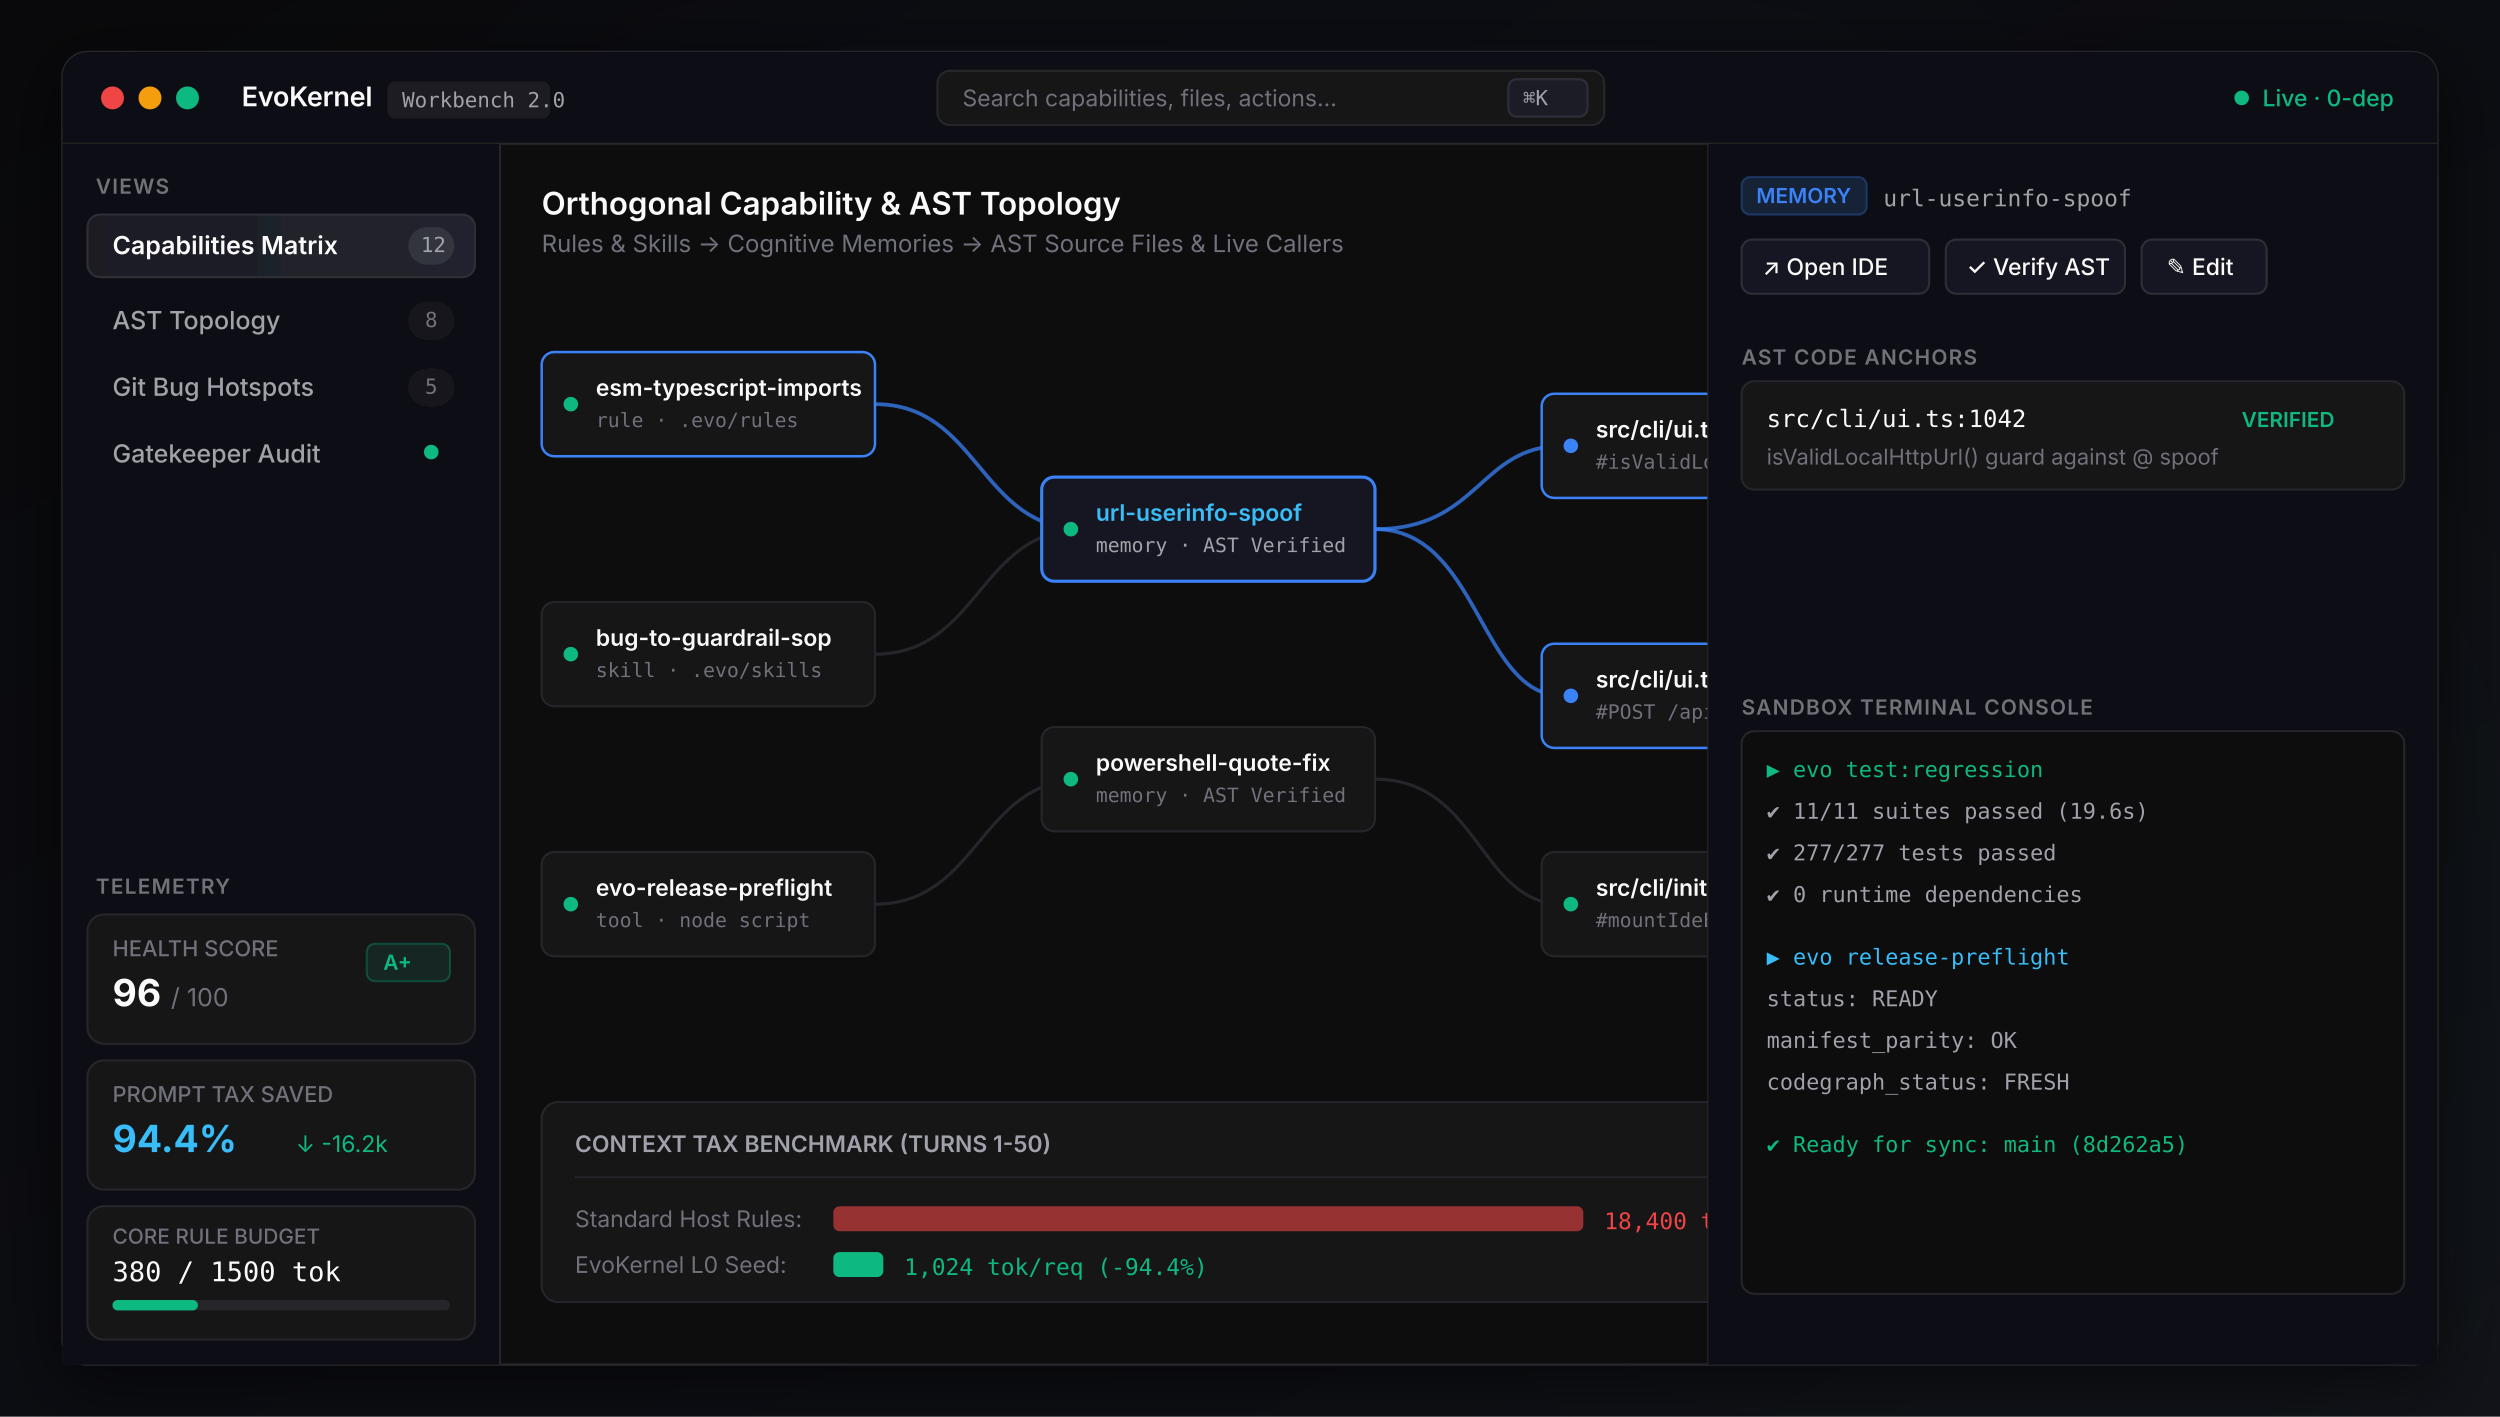
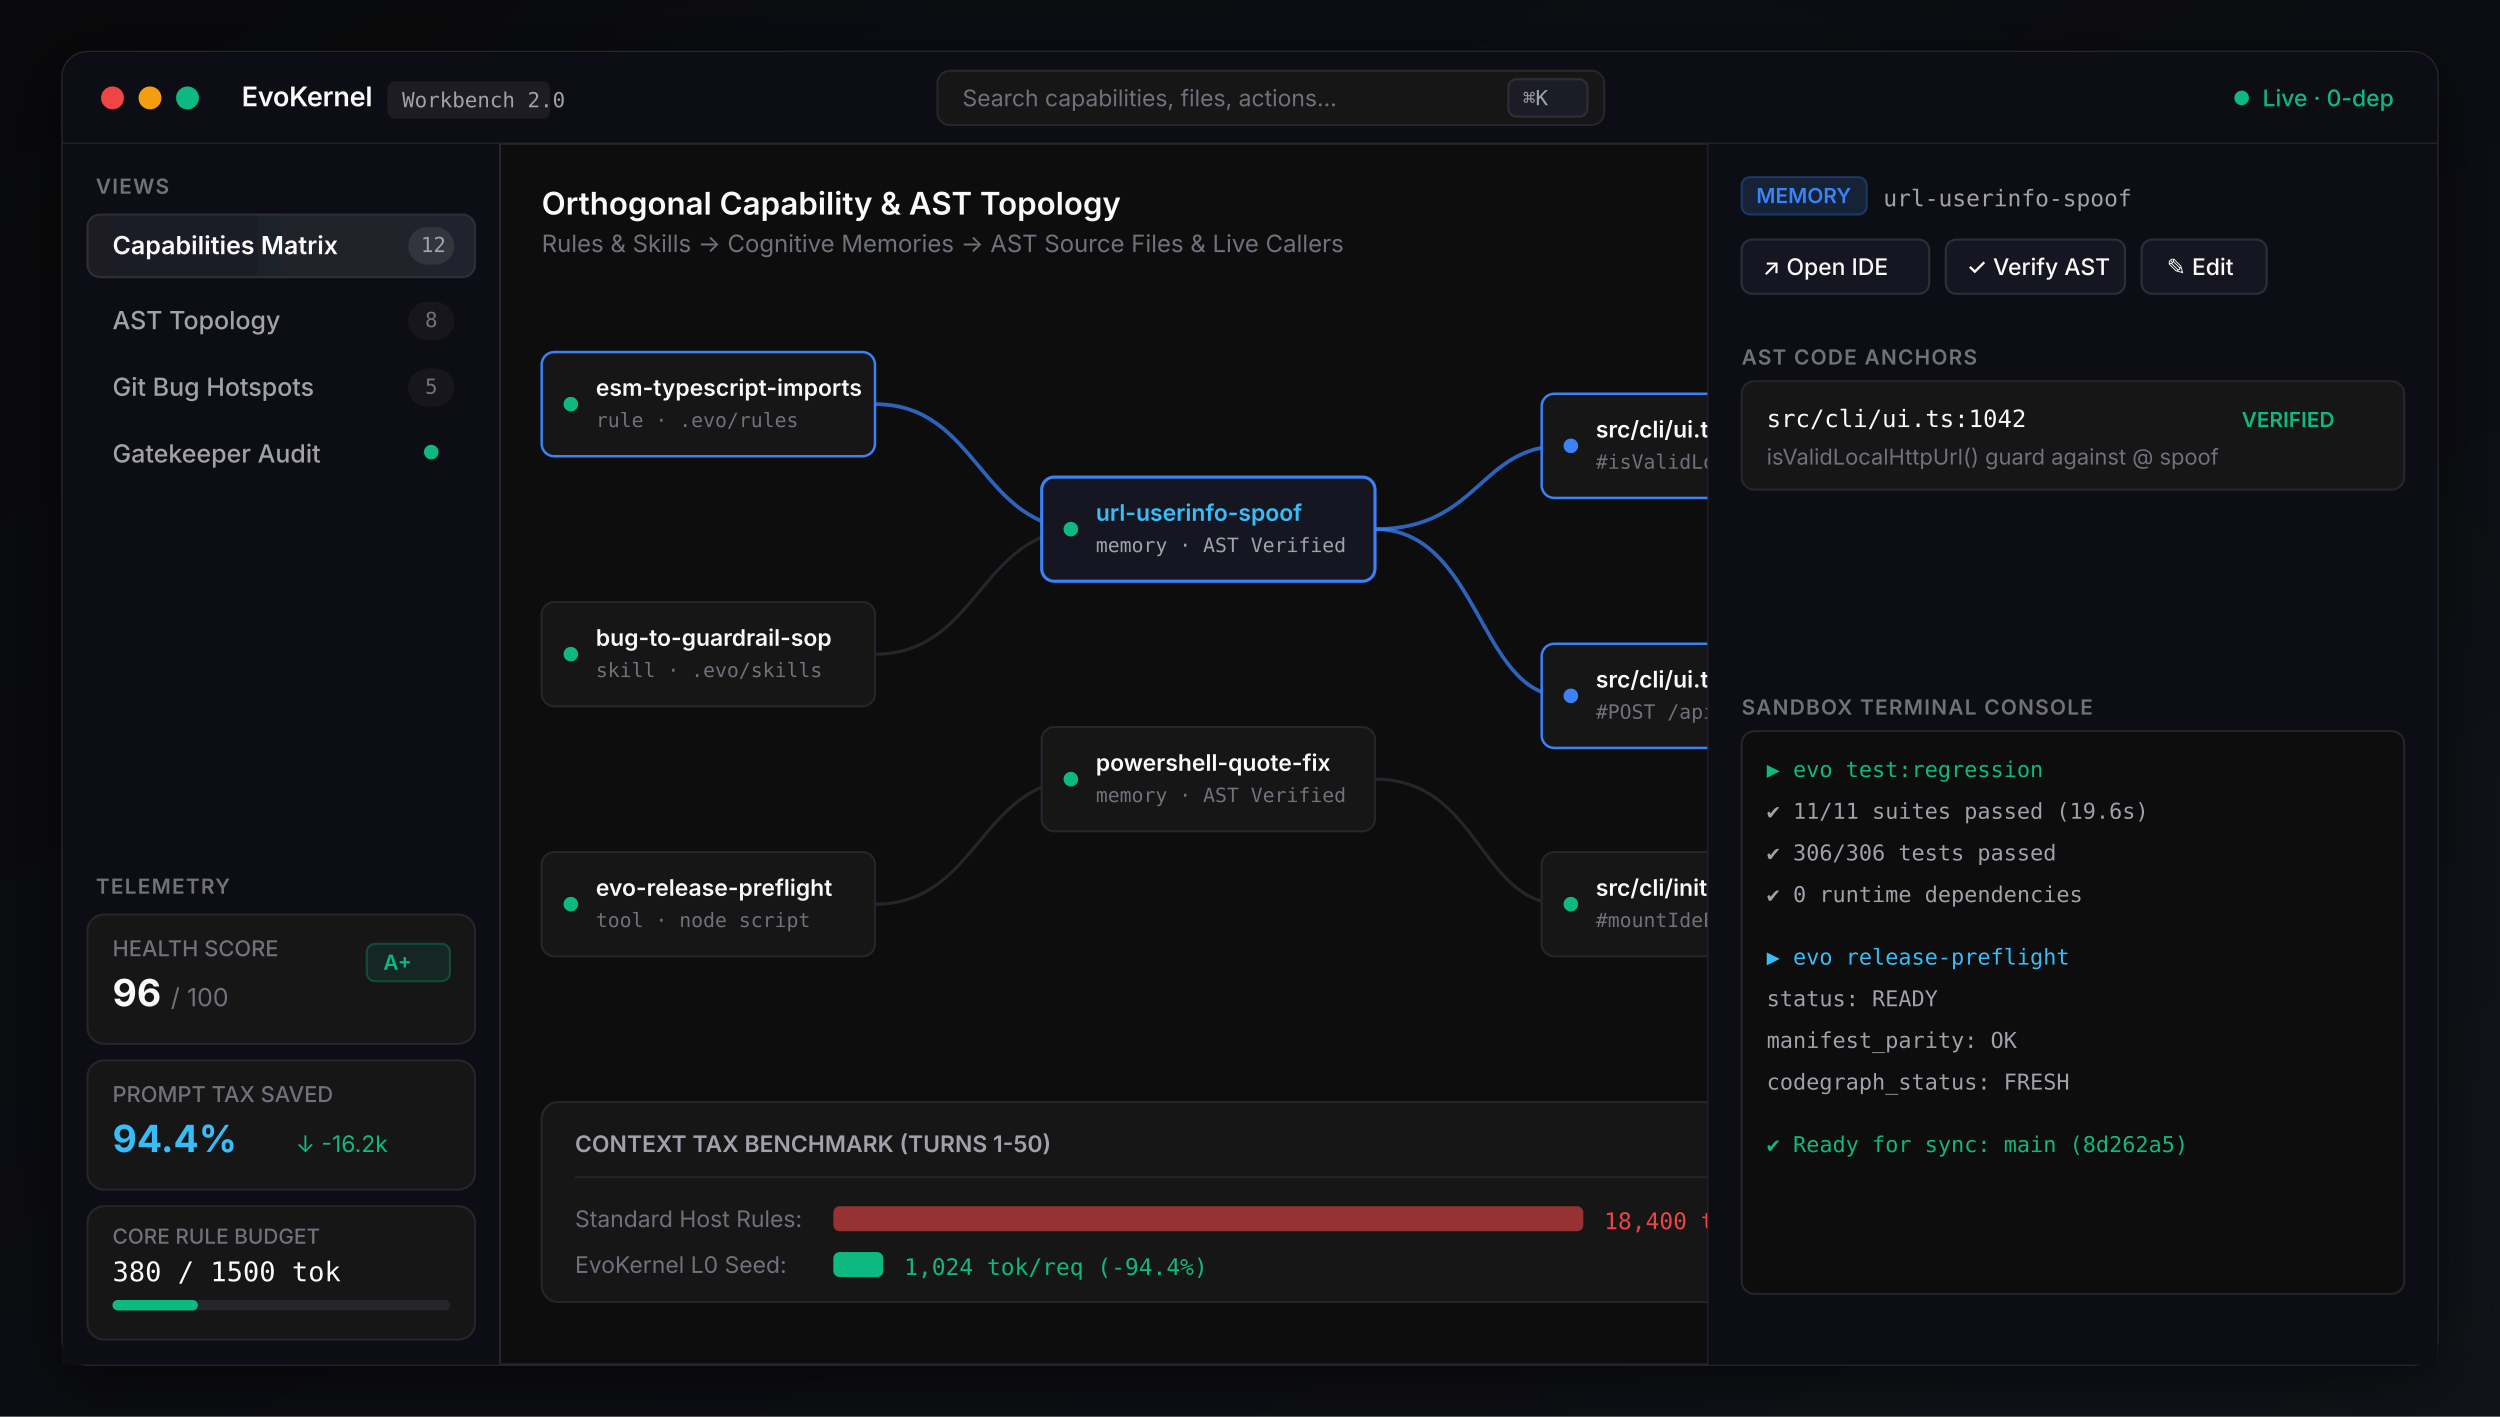
<svg xmlns="http://www.w3.org/2000/svg" viewBox="0 0 1200 680" width="1200" height="680" style="background:#09090b; font-family:'Inter', -apple-system, BlinkMacSystemFont, 'Segoe UI Variable Text', 'Segoe UI', system-ui, sans-serif;">
  <defs>
    <linearGradient id="bgGrad" x1="0%" y1="0%" x2="100%" y2="100%">
      <stop offset="0%" stop-color="#09090b" />
      <stop offset="50%" stop-color="#0c0d12" />
      <stop offset="100%" stop-color="#111218" />
    </linearGradient>
    <filter id="cardShadow" x="-10%" y="-10%" width="120%" height="120%">
      <feDropShadow dx="0" dy="8" stdDeviation="16" flood-color="#000000" flood-opacity="0.6" />
    </filter>
    <linearGradient id="activePill" x1="0%" y1="0%" x2="100%" y2="0%">
      <stop offset="0%" stop-color="#1c1c24" />
      <stop offset="100%" stop-color="#23242e" />
    </linearGradient>
  </defs>
  <rect width="1200" height="680" fill="url(#bgGrad)" />
  <circle cx="600" cy="80" r="320" fill="#3b82f6" opacity="0.04" filter="blur(60px)" />
  <circle cx="1000" cy="500" r="260" fill="#10b981" opacity="0.03" filter="blur(50px)" />
  <g transform="translate(30, 25)" filter="url(#cardShadow)">
    <rect width="1140" height="630" rx="12" fill="#0c0d11" stroke="#27272a" stroke-width="1.2" />
    <rect width="1140" height="44" rx="12" fill="#0f0f13" />
    <rect y="32" width="1140" height="12" fill="#0f0f13" />
    <line x1="0" y1="44" x2="1140" y2="44" stroke="#27272a" stroke-width="1" />
    <circle cx="24" cy="22" r="5.5" fill="#ef4444" />
    <circle cx="42" cy="22" r="5.5" fill="#f59e0b" />
    <circle cx="60" cy="22" r="5.5" fill="#10b981" />
    <text x="86" y="26" fill="#fafafa" font-size="13" font-weight="600" letter-spacing="-0.01em">EvoKernel</text>
    <rect x="156" y="14" width="78" height="18" rx="4" fill="rgba(255,255,255,0.06)" />
    <text x="163" y="26.5" fill="#a1a1aa" font-size="10" font-family="'Cascadia Code', 'SF Mono', monospace">Workbench 2.0</text>
    <g transform="translate(420, 9)">
      <rect width="320" height="26" rx="6" fill="#141418" stroke="#27272a" stroke-width="1" />
      <text x="12" y="17" fill="#71717a" font-size="11">Search capabilities, files, actions...</text>
      <rect x="274" y="4" width="38" height="18" rx="4" fill="#1f1f26" stroke="#2e2e38" stroke-width="1" />
      <text x="281" y="16.5" fill="#a1a1aa" font-size="10" font-family="'Cascadia Code', 'SF Mono', monospace">⌘K</text>
    </g>
    <g transform="translate(1040, 15)">
      <circle cx="6" cy="7" r="3.5" fill="#10b981" />
      <text x="16" y="11" fill="#10b981" font-size="11" font-weight="500">Live · 0-dep</text>
    </g>
    <g transform="translate(0, 44)">
      <rect width="210" height="586" fill="#0f0f13" />
      <line x1="210" y1="0" x2="210" y2="586" stroke="#27272a" stroke-width="1" />
      <text x="16" y="24" fill="#71717a" font-size="10" font-weight="600" letter-spacing="0.06em">VIEWS</text>
      <g transform="translate(12, 34)">
        <rect width="186" height="30" rx="6" fill="url(#activePill)" stroke="#2e2e38" stroke-width="1" />
        <text x="12" y="19" fill="#fafafa" font-size="12" font-weight="600">Capabilities Matrix</text>
        <rect x="154" y="6" width="22" height="18" rx="9" fill="rgba(255,255,255,0.08)" />
        <text x="160" y="18" fill="#a1a1aa" font-size="10" font-family="'Cascadia Code', monospace">12</text>
      </g>
      <g transform="translate(12, 70)">
        <text x="12" y="19" fill="#a1a1aa" font-size="12" font-weight="500">AST Topology</text>
        <rect x="154" y="6" width="22" height="18" rx="9" fill="rgba(255,255,255,0.04)" />
        <text x="162" y="18" fill="#71717a" font-size="10" font-family="'Cascadia Code', monospace">8</text>
      </g>
      <g transform="translate(12, 102)">
        <text x="12" y="19" fill="#a1a1aa" font-size="12" font-weight="500">Git Bug Hotspots</text>
        <rect x="154" y="6" width="22" height="18" rx="9" fill="rgba(255,255,255,0.04)" />
        <text x="162" y="18" fill="#71717a" font-size="10" font-family="'Cascadia Code', monospace">5</text>
      </g>
      <g transform="translate(12, 134)">
        <text x="12" y="19" fill="#a1a1aa" font-size="12" font-weight="500">Gatekeeper Audit</text>
        <circle cx="165" cy="14" r="3.5" fill="#10b981" />
      </g>
      <g transform="translate(12, 360)">
        <text x="4" y="0" fill="#71717a" font-size="10" font-weight="600" letter-spacing="0.06em">TELEMETRY</text>
        <g transform="translate(0, 10)">
          <rect width="186" height="62" rx="8" fill="#141418" stroke="#27272a" stroke-width="1" />
          <text x="12" y="20" fill="#71717a" font-size="10.5" font-weight="500">HEALTH SCORE</text>
          <text x="12" y="44" fill="#fafafa" font-size="18" font-weight="700">96</text>
          <text x="40" y="44" fill="#71717a" font-size="12">/ 100</text>
          <rect x="134" y="14" width="40" height="18" rx="4" fill="rgba(16,185,129,0.12)" stroke="rgba(16,185,129,0.3)" />
          <text x="142" y="26.5" fill="#10b981" font-size="10" font-weight="600">A+</text>
        </g>
        <g transform="translate(0, 80)">
          <rect width="186" height="62" rx="8" fill="#141418" stroke="#27272a" stroke-width="1" />
          <text x="12" y="20" fill="#71717a" font-size="10.5" font-weight="500">PROMPT TAX SAVED</text>
          <text x="12" y="44" fill="#38bdf8" font-size="18" font-weight="700">94.4%</text>
          <text x="100" y="44" fill="#10b981" font-size="11">↓ -16.2k</text>
        </g>
        <g transform="translate(0, 150)">
          <rect width="186" height="64" rx="8" fill="#141418" stroke="#27272a" stroke-width="1" />
          <text x="12" y="18" fill="#71717a" font-size="10" font-weight="500">CORE RULE BUDGET</text>
          <text x="12" y="36" fill="#fafafa" font-size="13" font-family="'Cascadia Code', monospace">380 / 1500 tok</text>
          <rect x="12" y="45" width="162" height="5" rx="2.5" fill="#27272a" />
          <rect x="12" y="45" width="41" height="5" rx="2.5" fill="#10b981" />
        </g>
      </g>
    </g>
    <g transform="translate(210, 44)">
      <g transform="translate(20, 20)">
        <text x="0" y="14" fill="#fafafa" font-size="15" font-weight="600">Orthogonal Capability &amp; AST Topology</text>
        <text x="0" y="32" fill="#71717a" font-size="11.5">Rules &amp; Skills → Cognitive Memories → AST Source Files &amp; Live Callers</text>
      </g>
      <g transform="translate(20, 70)">
        <path d="M 160 55 C 210 55, 210 115, 260 115" fill="none" stroke="#3b82f6" stroke-width="1.8" opacity="0.75" />
        <path d="M 160 175 C 210 175, 210 115, 260 115" fill="none" stroke="#27272a" stroke-width="1.5" />
        <path d="M 160 295 C 210 295, 210 235, 260 235" fill="none" stroke="#27272a" stroke-width="1.5" />
        <path d="M 400 115 C 450 115, 450 75, 490 75" fill="none" stroke="#3b82f6" stroke-width="1.8" opacity="0.75" />
        <path d="M 400 115 C 450 115, 450 195, 490 195" fill="none" stroke="#3b82f6" stroke-width="1.8" opacity="0.75" />
        <path d="M 400 235 C 450 235, 450 295, 490 295" fill="none" stroke="#27272a" stroke-width="1.5" />
        <g transform="translate(0, 30)">
          <rect width="160" height="50" rx="6" fill="#141418" stroke="#3b82f6" stroke-width="1.2" />
          <circle cx="14" cy="25" r="3.5" fill="#10b981" />
          <text x="26" y="21" fill="#fafafa" font-size="11" font-weight="600">esm-typescript-imports</text>
          <text x="26" y="36" fill="#71717a" font-size="9.5" font-family="'Cascadia Code', monospace">rule · .evo/rules</text>
        </g>
        <g transform="translate(0, 150)">
          <rect width="160" height="50" rx="6" fill="#141418" stroke="#27272a" stroke-width="1" />
          <circle cx="14" cy="25" r="3.5" fill="#10b981" />
          <text x="26" y="21" fill="#fafafa" font-size="11" font-weight="600">bug-to-guardrail-sop</text>
          <text x="26" y="36" fill="#71717a" font-size="9.5" font-family="'Cascadia Code', monospace">skill · .evo/skills</text>
        </g>
        <g transform="translate(0, 270)">
          <rect width="160" height="50" rx="6" fill="#141418" stroke="#27272a" stroke-width="1" />
          <circle cx="14" cy="25" r="3.5" fill="#10b981" />
          <text x="26" y="21" fill="#fafafa" font-size="11" font-weight="600">evo-release-preflight</text>
          <text x="26" y="36" fill="#71717a" font-size="9.5" font-family="'Cascadia Code', monospace">tool · node script</text>
        </g>
        <g transform="translate(240, 90)">
          <rect width="160" height="50" rx="6" fill="#181820" stroke="#3b82f6" stroke-width="1.5" />
          <circle cx="14" cy="25" r="3.5" fill="#10b981" />
          <text x="26" y="21" fill="#38bdf8" font-size="11" font-weight="600">url-userinfo-spoof</text>
          <text x="26" y="36" fill="#a1a1aa" font-size="9.5" font-family="'Cascadia Code', monospace">memory · AST Verified</text>
        </g>
        <g transform="translate(240, 210)">
          <rect width="160" height="50" rx="6" fill="#141418" stroke="#27272a" stroke-width="1" />
          <circle cx="14" cy="25" r="3.5" fill="#10b981" />
          <text x="26" y="21" fill="#fafafa" font-size="11" font-weight="600">powershell-quote-fix</text>
          <text x="26" y="36" fill="#71717a" font-size="9.5" font-family="'Cascadia Code', monospace">memory · AST Verified</text>
        </g>
        <g transform="translate(480, 50)">
          <rect width="160" height="50" rx="6" fill="#141418" stroke="#3b82f6" stroke-width="1.2" />
          <circle cx="14" cy="25" r="3.5" fill="#3b82f6" />
          <text x="26" y="21" fill="#fafafa" font-size="11" font-weight="600">src/cli/ui.ts</text>
          <text x="26" y="36" fill="#71717a" font-size="9.5" font-family="'Cascadia Code', monospace">#isValidLocalHttpUrl</text>
        </g>
        <g transform="translate(480, 170)">
          <rect width="160" height="50" rx="6" fill="#141418" stroke="#3b82f6" stroke-width="1.2" />
          <circle cx="14" cy="25" r="3.5" fill="#3b82f6" />
          <text x="26" y="21" fill="#fafafa" font-size="11" font-weight="600">src/cli/ui.ts</text>
          <text x="26" y="36" fill="#71717a" font-size="9.5" font-family="'Cascadia Code', monospace">#POST /api/action</text>
        </g>
        <g transform="translate(480, 270)">
          <rect width="160" height="50" rx="6" fill="#141418" stroke="#27272a" stroke-width="1" />
          <circle cx="14" cy="25" r="3.5" fill="#10b981" />
          <text x="26" y="21" fill="#fafafa" font-size="11" font-weight="600">src/cli/init.ts</text>
          <text x="26" y="36" fill="#71717a" font-size="9.5" font-family="'Cascadia Code', monospace">#mountIdeExtensions</text>
        </g>
      </g>
      <g transform="translate(20, 460)">
        <rect width="660" height="96" rx="8" fill="#141418" stroke="#27272a" stroke-width="1" />
        <text x="16" y="24" fill="#a1a1aa" font-size="11" font-weight="600">CONTEXT TAX BENCHMARK (TURNS 1-50)</text>
        <line x1="16" y1="36" x2="644" y2="36" stroke="#27272a" stroke-width="0.8" />
        <text x="16" y="60" fill="#71717a" font-size="11">Standard Host Rules:</text>
        <rect x="140" y="50" width="360" height="12" rx="3" fill="#ef4444" opacity="0.6" />
        <text x="510" y="61" fill="#ef4444" font-size="11" font-family="'Cascadia Code', monospace">18,400 tok/req</text>
        <text x="16" y="82" fill="#71717a" font-size="11">EvoKernel L0 Seed:</text>
        <rect x="140" y="72" width="24" height="12" rx="3" fill="#10b981" />
        <text x="174" y="83" fill="#10b981" font-size="11" font-family="'Cascadia Code', monospace">1,024 tok/req (-94.4%)</text>
      </g>
    </g>
    <g transform="translate(790, 44)">
      <line x1="0" y1="0" x2="0" y2="586" stroke="#27272a" stroke-width="1" />
      <rect width="350" height="586" fill="#0f0f13" />
      <g transform="translate(16, 16)">
        <rect x="0" y="0" width="60" height="18" rx="4" fill="rgba(59,130,246,0.15)" stroke="rgba(59,130,246,0.3)" />
        <text x="7" y="12.5" fill="#3b82f6" font-size="10" font-weight="600">MEMORY</text>
        <text x="68" y="14" fill="#a1a1aa" font-size="11" font-family="'Cascadia Code', monospace">url-userinfo-spoof</text>
        <g transform="translate(0, 30)">
          <rect width="90" height="26" rx="5" fill="#181820" stroke="#2e2e38" stroke-width="1" />
          <text x="10" y="17" fill="#fafafa" font-size="11" font-weight="500">↗ Open IDE</text>
          <rect x="98" y="0" width="86" height="26" rx="5" fill="#181820" stroke="#2e2e38" stroke-width="1" />
          <text x="108" y="17" fill="#fafafa" font-size="11" font-weight="500">✓ Verify AST</text>
          <rect x="192" y="0" width="60" height="26" rx="5" fill="#181820" stroke="#2e2e38" stroke-width="1" />
          <text x="204" y="17" fill="#fafafa" font-size="11" font-weight="500">✎ Edit</text>
        </g>
      </g>
      <g transform="translate(16, 92)">
        <text x="0" y="14" fill="#71717a" font-size="10" font-weight="600" letter-spacing="0.06em">AST CODE ANCHORS</text>
        <g transform="translate(0, 22)">
          <rect width="318" height="52" rx="6" fill="#141418" stroke="#27272a" stroke-width="1" />
          <text x="12" y="22" fill="#fafafa" font-size="11.5" font-family="'Cascadia Code', monospace">src/cli/ui.ts:1042</text>
          <text x="240" y="22" fill="#10b981" font-size="10" font-weight="600">VERIFIED</text>
          <text x="12" y="40" fill="#71717a" font-size="10.5">isValidLocalHttpUrl() guard against @ spoof</text>
        </g>
      </g>
      <g transform="translate(16, 260)">
        <text x="0" y="14" fill="#71717a" font-size="10" font-weight="600" letter-spacing="0.06em">SANDBOX TERMINAL CONSOLE</text>
        <rect y="22" width="318" height="270" rx="6" fill="#09090b" stroke="#27272a" stroke-width="1" />
        <g transform="translate(12, 44)" font-family="'Cascadia Code', 'SF Mono', monospace" font-size="10.5">
          <text y="0" fill="#10b981">▶ evo test:regression</text>
          <text y="20" fill="#a1a1aa">✔ 11/11 suites passed (19.6s)</text>
-           <text y="40" fill="#a1a1aa">✔ 277/277 tests passed</text>
+           <text y="40" fill="#a1a1aa">✔ 306/306 tests passed</text>
          <text y="60" fill="#a1a1aa">✔ 0 runtime dependencies</text>
          <text y="90" fill="#38bdf8">▶ evo release-preflight</text>
          <text y="110" fill="#a1a1aa">status: READY</text>
          <text y="130" fill="#a1a1aa">manifest_parity: OK</text>
          <text y="150" fill="#a1a1aa">codegraph_status: FRESH</text>
          <text y="180" fill="#10b981">✔ Ready for sync: main (8d262a5)</text>
        </g>
      </g>
    </g>
  </g>
</svg>
